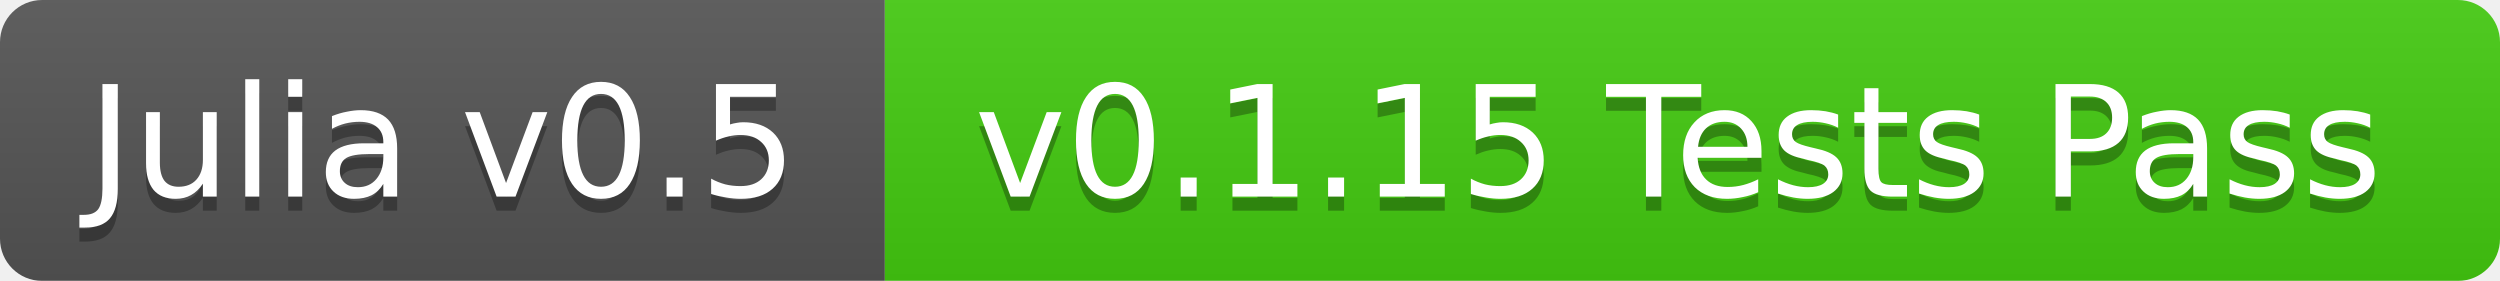
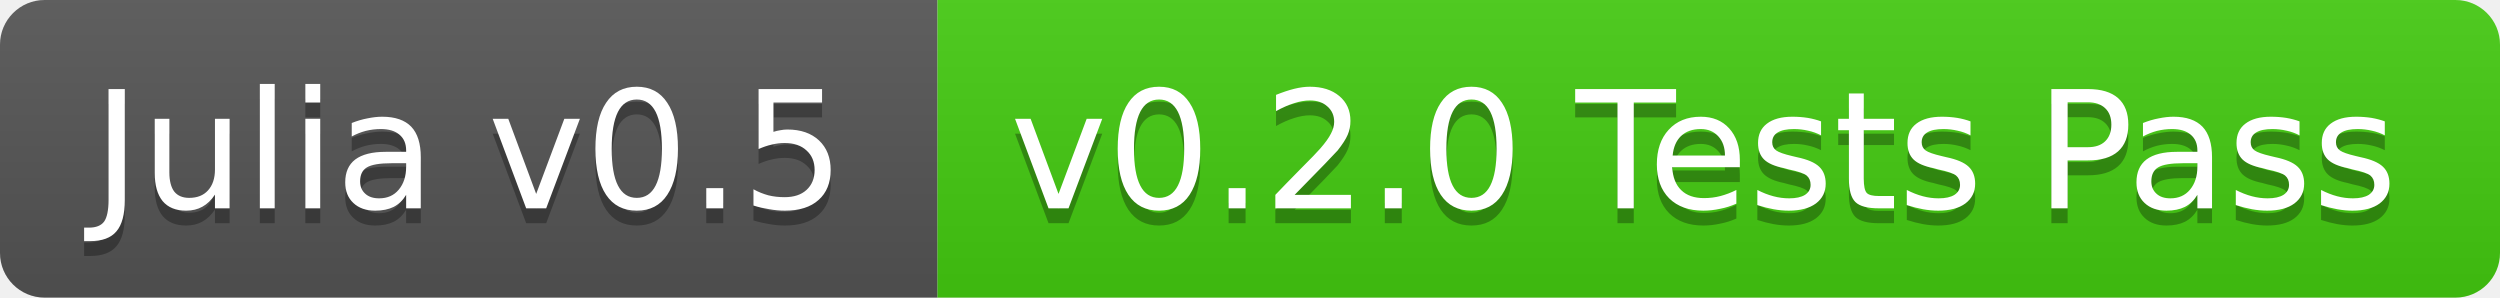
- <svg xmlns="http://www.w3.org/2000/svg" width="178" height="20">
+ <svg xmlns="http://www.w3.org/2000/svg" width="168" height="20">
  <linearGradient id="b" x2="0" y2="100%">
    <stop offset="0" stop-color="#bbb" stop-opacity=".1" />
    <stop offset="1" stop-opacity=".1" />
  </linearGradient>
-   <mask id="a">
-     <rect width="178" height="20" rx="3" fill="#fff" />
-   </mask>
-   <g mask="url(#a)">
+   <clipPath id="a">
+     <rect width="168" height="20" rx="3" fill="#fff" />
+   </clipPath>
+   <g clip-path="url(#a)">
    <path fill="#555" d="M0 0h63v20H0z" />
-     <path fill="#4c1" d="M63 0h115v20H63z" />
-     <path fill="url(#b)" d="M0 0h178v20H0z" />
+     <path fill="#4c1" d="M63 0h105v20H63z" />
+     <path fill="url(#b)" d="M0 0h168v20H0z" />
  </g>
  <g fill="#fff" text-anchor="middle" font-family="DejaVu Sans,Verdana,Geneva,sans-serif" font-size="11">
    <text x="31.5" y="15" fill="#010101" fill-opacity=".3">Julia v0.5</text>
    <text x="31.5" y="14">Julia v0.5</text>
-     <text x="119.5" y="15" fill="#010101" fill-opacity=".3">v0.1.15 Tests Pass</text>
-     <text x="119.5" y="14">v0.1.15 Tests Pass</text>
+     <text x="114.5" y="15" fill="#010101" fill-opacity=".3">v0.2.0 Tests Pass</text>
+     <text x="114.5" y="14">v0.2.0 Tests Pass</text>
  </g>
</svg>
